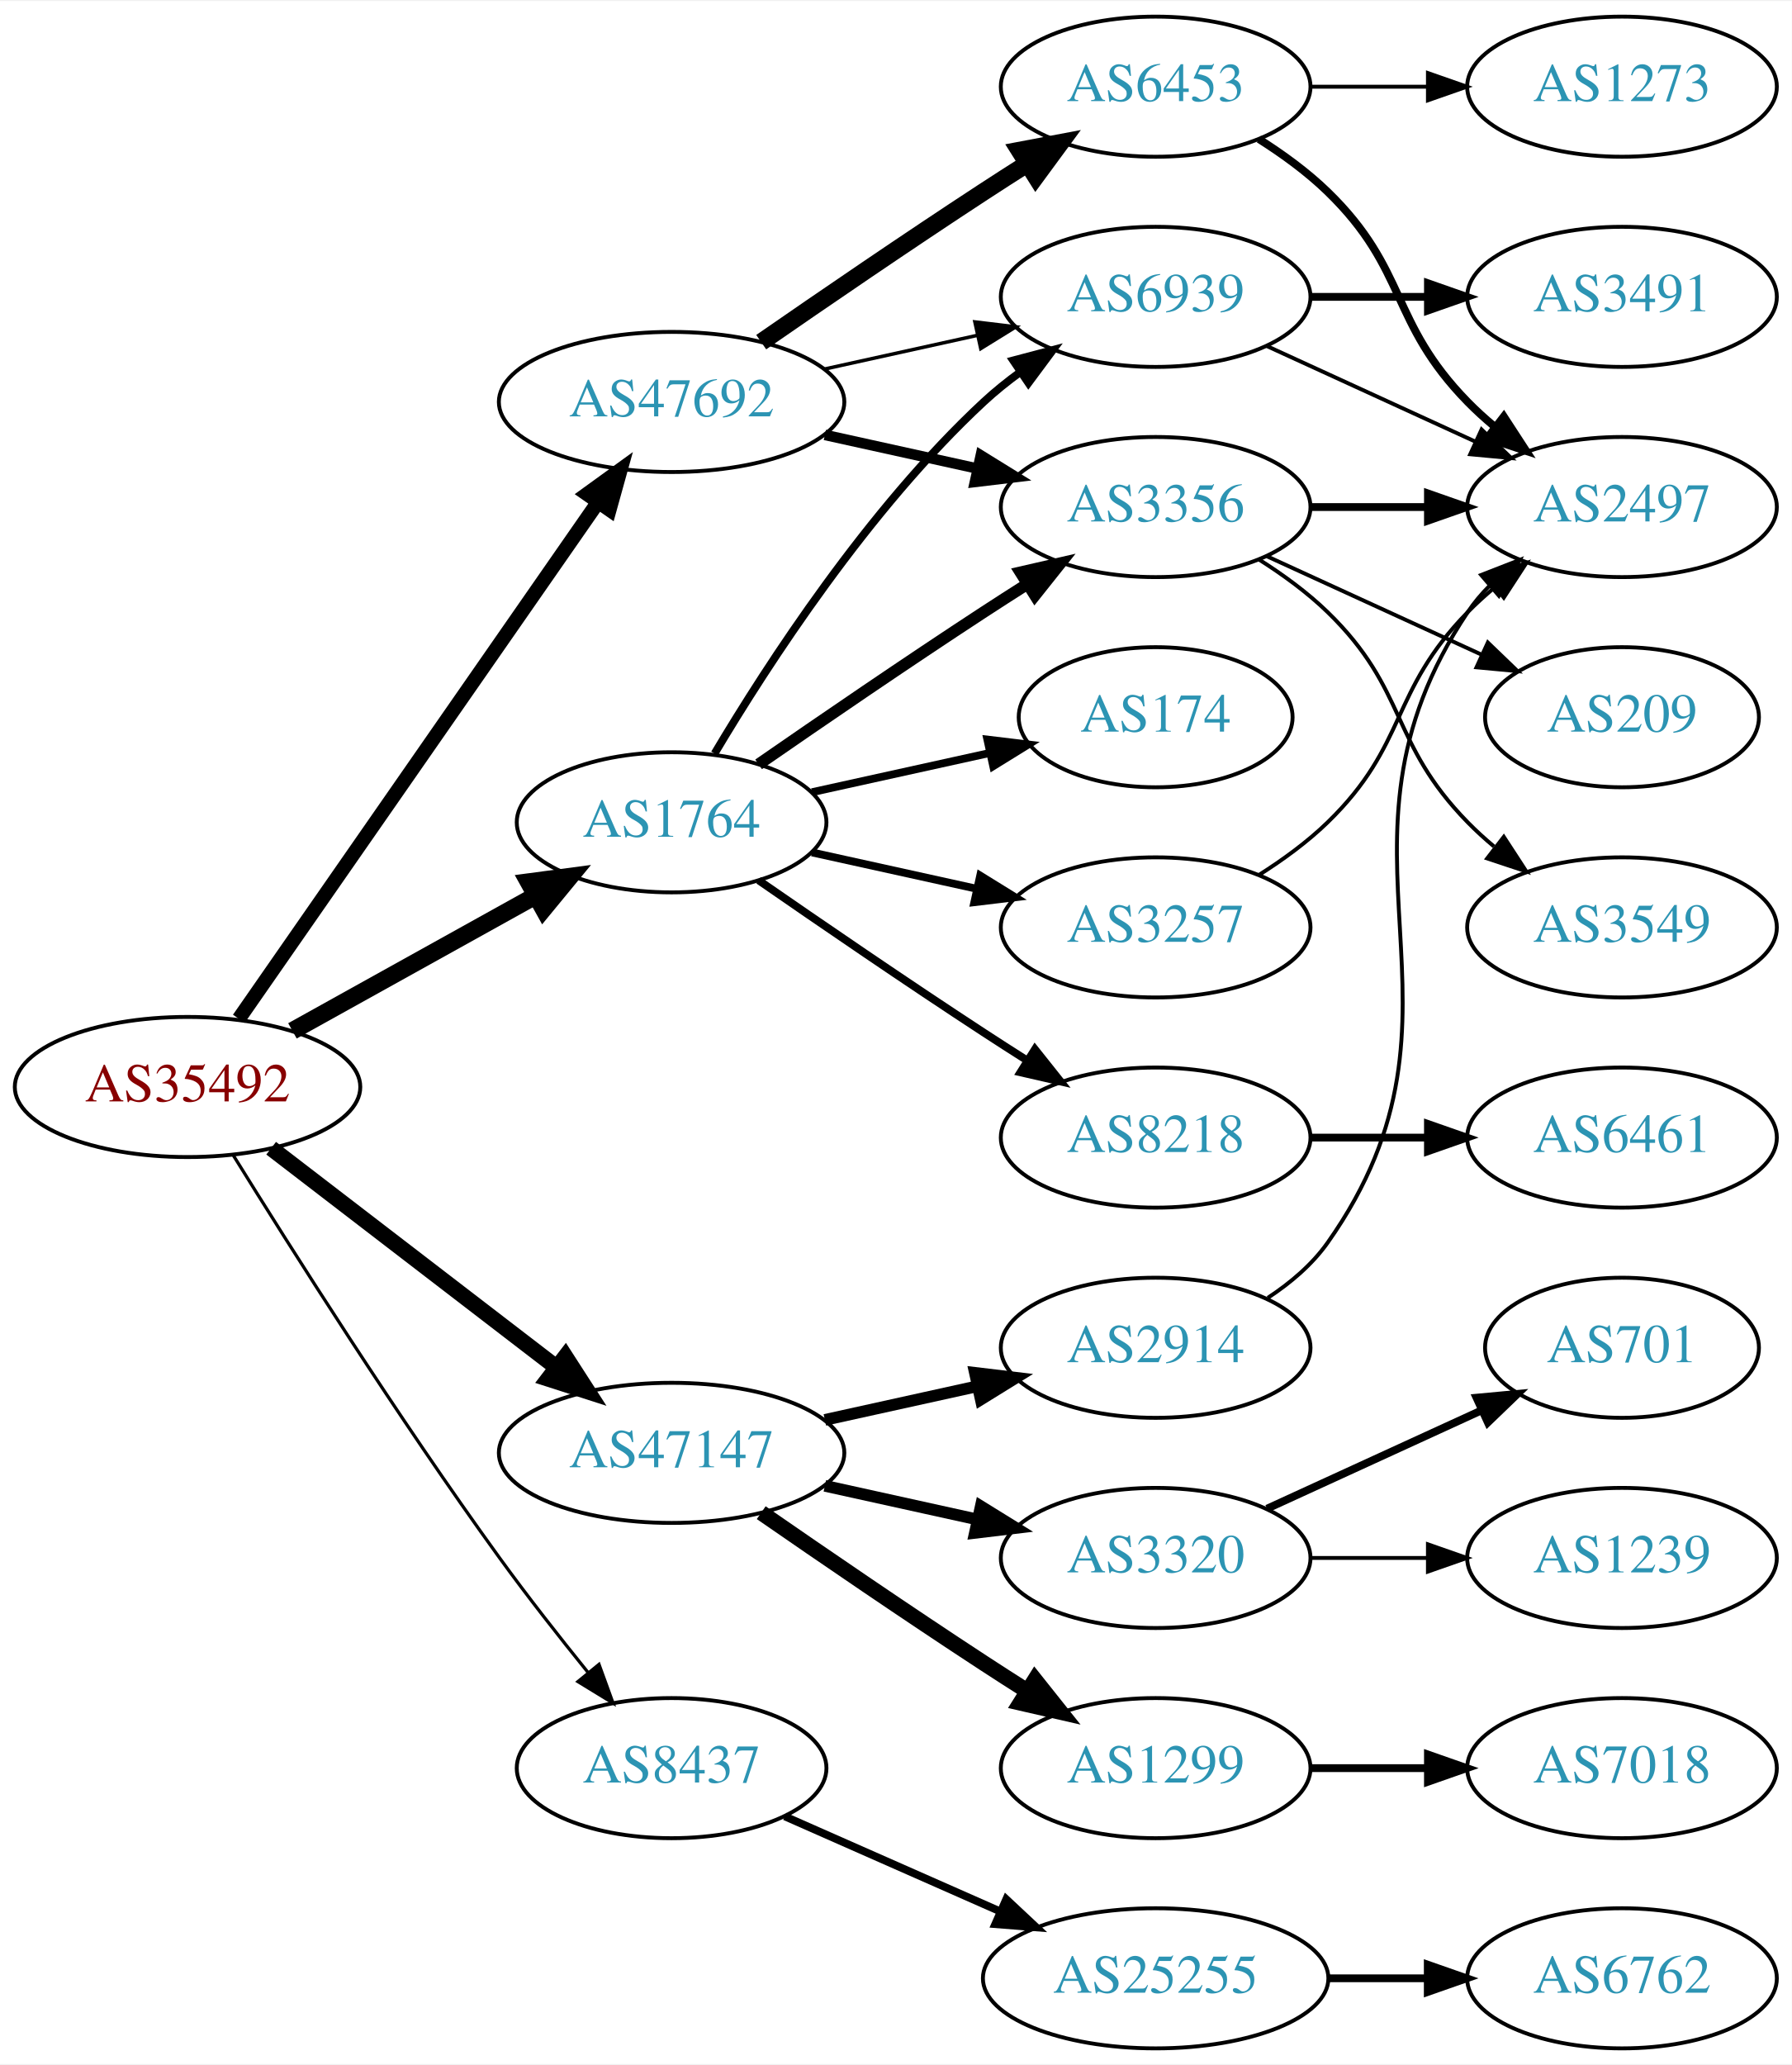
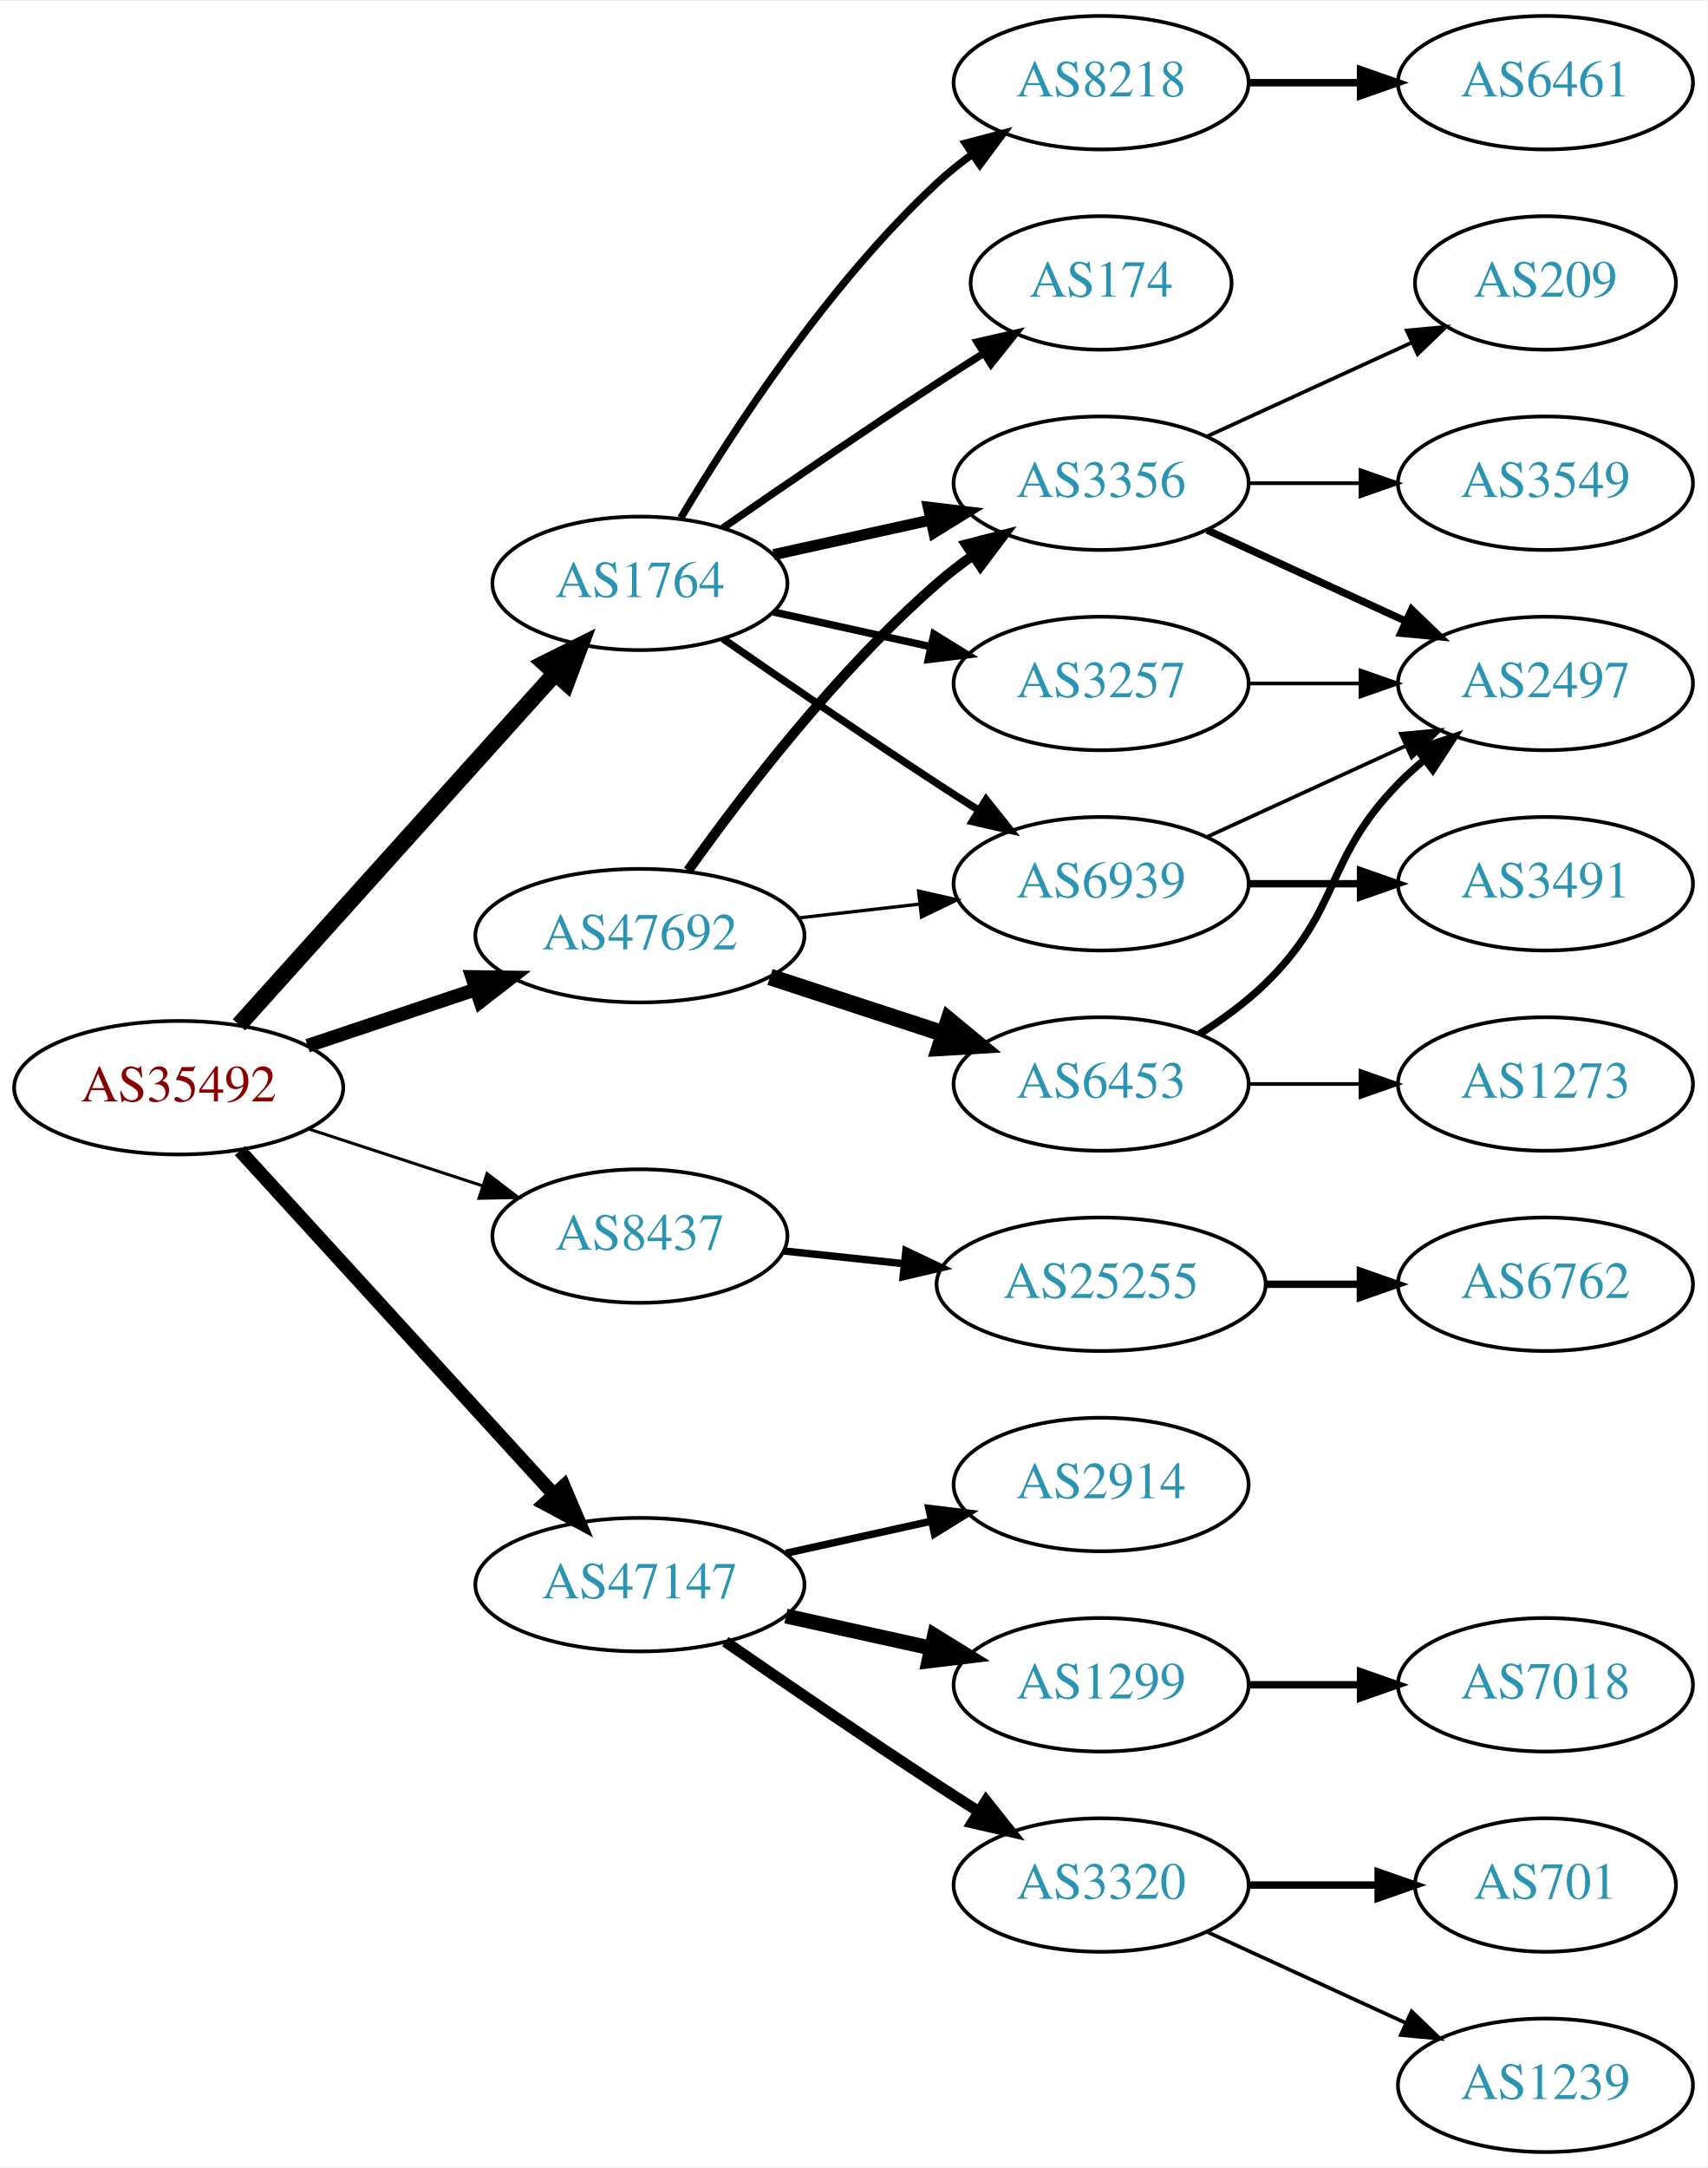
- <svg xmlns="http://www.w3.org/2000/svg" xmlns:xlink="http://www.w3.org/1999/xlink" width="460pt" height="530pt" viewBox="0.00 0.00 460.47 530.00">
-   <g id="graph0" class="graph" transform="scale(1 1) rotate(0) translate(4 526)">
-     <polygon fill="white" stroke="none" points="-4,4 -4,-526 456.469,-526 456.469,4 -4,4" />
+ <svg xmlns="http://www.w3.org/2000/svg" xmlns:xlink="http://www.w3.org/1999/xlink" width="460pt" height="584pt" viewBox="0.00 0.00 460.47 584.00">
+   <g id="graph0" class="graph" transform="scale(1 1) rotate(0) translate(4 580)">
+     <polygon fill="white" stroke="none" points="-4,4 -4,-580 456.469,-580 456.469,4 -4,4" />
    <g id="node1" class="node">
      <g id="a_node1">
        <a xlink:href="/asn/35492" xlink:title="AS35492 ~ FUNKFEUER [AT]">
-           <ellipse fill="#ffffff" stroke="black" cx="44.196" cy="-247" rx="44.393" ry="18" />
-           <text text-anchor="middle" x="44.196" y="-243.3" font-family="Times,serif" font-size="14.00" fill="#880000">AS35492</text>
+           <ellipse fill="#ffffff" stroke="black" cx="44.196" cy="-287" rx="44.393" ry="18" />
+           <text text-anchor="middle" x="44.196" y="-283.3" font-family="Times,serif" font-size="14.00" fill="#880000">AS35492</text>
        </a>
      </g>
    </g>
    <g id="node2" class="node">
      <g id="a_node2">
        <a xlink:href="/asn/1764" xlink:title="AS1764 ~ NEXTLAYER-AS [AT]">
-           <ellipse fill="#ffffff" stroke="black" cx="168.588" cy="-315" rx="39.794" ry="18" />
-           <text text-anchor="middle" x="168.588" y="-311.3" font-family="Times,serif" font-size="14.00" fill="#2c94b3">AS1764</text>
+           <ellipse fill="#ffffff" stroke="black" cx="168.588" cy="-423" rx="39.794" ry="18" />
+           <text text-anchor="middle" x="168.588" y="-419.3" font-family="Times,serif" font-size="14.00" fill="#2c94b3">AS1764</text>
        </a>
      </g>
    </g>
    <g id="edge1" class="edge">
-       <path fill="none" stroke="black" stroke-width="4.5" d="M71.152,-261.421C89.325,-271.518 113.788,-285.109 133.527,-296.076" />
-       <polygon fill="black" stroke="black" stroke-width="4.5" points="131.853,-299.65 142.507,-301.065 135.677,-292.766 131.853,-299.65" />
+       <path fill="none" stroke="black" stroke-width="4.5" d="M60.45,-303.95C81.913,-327.799 121.144,-371.392 145.711,-398.691" />
+       <polygon fill="black" stroke="black" stroke-width="4.5" points="142.911,-401.465 152.527,-406.264 148.764,-396.197 142.911,-401.465" />
    </g>
    <g id="node3" class="node">
      <g id="a_node3">
        <a xlink:href="/asn/8437" xlink:title="AS8437 ~ Hutchison Drei Austria GmbH [AT]">
-           <ellipse fill="#ffffff" stroke="black" cx="168.588" cy="-72" rx="39.794" ry="18" />
-           <text text-anchor="middle" x="168.588" y="-68.3" font-family="Times,serif" font-size="14.00" fill="#2c94b3">AS8437</text>
+           <ellipse fill="#ffffff" stroke="black" cx="168.588" cy="-247" rx="39.794" ry="18" />
+           <text text-anchor="middle" x="168.588" y="-243.3" font-family="Times,serif" font-size="14.00" fill="#2c94b3">AS8437</text>
        </a>
      </g>
    </g>
    <g id="edge2" class="edge">
-       <path fill="none" stroke="black" stroke-width="0.818" d="M55.968,-229.418C70.754,-205.554 98.462,-161.779 124.392,-126 131.512,-116.176 139.742,-105.692 147.097,-96.602" />
-       <polygon fill="black" stroke="black" stroke-width="0.818" points="149.933,-98.662 153.548,-88.703 144.511,-94.234 149.933,-98.662" />
+       <path fill="none" stroke="black" stroke-width="0.818" d="M79.289,-275.858C93.795,-271.117 110.846,-265.544 126.077,-260.567" />
+       <polygon fill="black" stroke="black" stroke-width="0.818" points="127.36,-263.83 135.778,-257.396 125.186,-257.176 127.36,-263.83" />
    </g>
    <g id="node4" class="node">
      <g id="a_node4">
        <a xlink:href="/asn/47147" xlink:title="AS47147 ~ ANEXIA Internetdienstleistungs GmbH [AT]">
          <ellipse fill="#ffffff" stroke="black" cx="168.588" cy="-153" rx="44.393" ry="18" />
          <text text-anchor="middle" x="168.588" y="-149.3" font-family="Times,serif" font-size="14.00" fill="#2c94b3">AS47147</text>
        </a>
      </g>
    </g>
    <g id="edge3" class="edge">
-       <path fill="none" stroke="black" stroke-width="4.091" d="M65.682,-231.267C85.715,-215.88 116.402,-192.312 138.867,-175.058" />
-       <polygon fill="black" stroke="black" stroke-width="4.091" points="141.285,-177.715 147.036,-168.785 136.924,-172.037 141.285,-177.715" />
+       <path fill="none" stroke="black" stroke-width="3.682" d="M60.697,-270.029C82.125,-246.569 120.917,-204.097 145.409,-177.283" />
+       <polygon fill="black" stroke="black" stroke-width="3.682" points="148.053,-179.577 152.213,-169.833 142.885,-174.857 148.053,-179.577" />
    </g>
    <g id="node5" class="node">
      <g id="a_node5">
        <a xlink:href="/asn/47692" xlink:title="AS47692 ~ Nessus GmbH [AT]">
-           <ellipse fill="#ffffff" stroke="black" cx="168.588" cy="-423" rx="44.393" ry="18" />
-           <text text-anchor="middle" x="168.588" y="-419.3" font-family="Times,serif" font-size="14.00" fill="#2c94b3">AS47692</text>
+           <ellipse fill="#ffffff" stroke="black" cx="168.588" cy="-328" rx="44.393" ry="18" />
+           <text text-anchor="middle" x="168.588" y="-324.3" font-family="Times,serif" font-size="14.00" fill="#2c94b3">AS47692</text>
        </a>
      </g>
    </g>
    <g id="edge4" class="edge">
-       <path fill="none" stroke="black" stroke-width="3.682" d="M57.379,-264.519C79.006,-295.619 124.204,-360.613 149.483,-396.965" />
-       <polygon fill="black" stroke="black" stroke-width="3.682" points="146.872,-399.34 155.455,-405.552 152.619,-395.344 146.872,-399.34" />
+       <path fill="none" stroke="black" stroke-width="3.682" d="M78.964,-298.312C93.01,-303.017 109.488,-308.537 124.399,-313.532" />
+       <polygon fill="black" stroke="black" stroke-width="3.682" points="123.336,-316.867 133.93,-316.725 125.56,-310.23 123.336,-316.867" />
    </g>
    <g id="node6" class="node">
      <g id="a_node6">
-         <a xlink:href="/asn/3257" xlink:title="AS3257 ~ GTT [DE]">
-           <ellipse fill="#ffffff" stroke="black" cx="292.98" cy="-288" rx="39.794" ry="18" />
-           <text text-anchor="middle" x="292.98" y="-284.3" font-family="Times,serif" font-size="14.00" fill="#2c94b3">AS3257</text>
+         <a xlink:href="/asn/174" xlink:title="AS174 ~ Cogent Communications [US]">
+           <ellipse fill="#ffffff" stroke="black" cx="292.98" cy="-504" rx="35.194" ry="18" />
+           <text text-anchor="middle" x="292.98" y="-500.3" font-family="Times,serif" font-size="14.00" fill="#2c94b3">AS174</text>
        </a>
      </g>
    </g>
    <g id="edge5" class="edge">
-       <path fill="none" stroke="black" stroke-width="2" d="M204.661,-307.263C217.848,-304.354 233.028,-301.005 246.994,-297.924" />
-       <polygon fill="black" stroke="black" stroke-width="2" points="247.891,-301.31 256.903,-295.738 246.383,-294.475 247.891,-301.31" />
+       <path fill="none" stroke="black" stroke-width="2" d="M190.945,-437.901C206.796,-448.877 228.999,-464.079 248.784,-477 252.829,-479.642 257.114,-482.385 261.354,-485.067" />
+       <polygon fill="black" stroke="black" stroke-width="2" points="259.568,-488.079 269.898,-490.432 263.291,-482.15 259.568,-488.079" />
    </g>
    <g id="node7" class="node">
      <g id="a_node7">
-         <a xlink:href="/asn/3356" xlink:title="AS3356 ~ Level 3 Parent, LLC [US]">
+         <a xlink:href="/asn/3257" xlink:title="AS3257 ~ GTT [DE]">
          <ellipse fill="#ffffff" stroke="black" cx="292.98" cy="-396" rx="39.794" ry="18" />
-           <text text-anchor="middle" x="292.98" y="-392.3" font-family="Times,serif" font-size="14.00" fill="#2c94b3">AS3356</text>
+           <text text-anchor="middle" x="292.98" y="-392.3" font-family="Times,serif" font-size="14.00" fill="#2c94b3">AS3257</text>
        </a>
      </g>
    </g>
    <g id="edge6" class="edge">
-       <path fill="none" stroke="black" stroke-width="3" d="M190.945,-329.901C206.796,-340.877 228.999,-356.079 248.784,-369 252.366,-371.339 256.137,-373.759 259.897,-376.144" />
-       <polygon fill="black" stroke="black" stroke-width="3" points="258.23,-379.231 268.558,-381.596 261.959,-373.307 258.23,-379.231" />
+       <path fill="none" stroke="black" stroke-width="2" d="M204.661,-415.263C217.848,-412.354 233.028,-409.005 246.994,-405.924" />
+       <polygon fill="black" stroke="black" stroke-width="2" points="247.891,-409.31 256.903,-403.738 246.383,-402.475 247.891,-409.31" />
    </g>
    <g id="node8" class="node">
      <g id="a_node8">
-         <a xlink:href="/asn/174" xlink:title="AS174 ~ Cogent Communications [US]">
-           <ellipse fill="#ffffff" stroke="black" cx="292.98" cy="-342" rx="35.194" ry="18" />
-           <text text-anchor="middle" x="292.98" y="-338.3" font-family="Times,serif" font-size="14.00" fill="#2c94b3">AS174</text>
+         <a xlink:href="/asn/3356" xlink:title="AS3356 ~ Level 3 Parent, LLC [US]">
+           <ellipse fill="#ffffff" stroke="black" cx="292.98" cy="-450" rx="39.794" ry="18" />
+           <text text-anchor="middle" x="292.98" y="-446.3" font-family="Times,serif" font-size="14.00" fill="#2c94b3">AS3356</text>
        </a>
      </g>
    </g>
    <g id="edge7" class="edge">
-       <path fill="none" stroke="black" stroke-width="2" d="M204.661,-322.737C218.894,-325.877 235.449,-329.529 250.293,-332.804" />
-       <polygon fill="black" stroke="black" stroke-width="2" points="249.728,-336.263 260.247,-335 251.236,-329.428 249.728,-336.263" />
+       <path fill="none" stroke="black" stroke-width="3" d="M204.661,-430.737C217.848,-433.646 233.028,-436.995 246.994,-440.076" />
+       <polygon fill="black" stroke="black" stroke-width="3" points="246.383,-443.525 256.903,-442.262 247.891,-436.69 246.383,-443.525" />
    </g>
    <g id="node9" class="node">
      <g id="a_node9">
        <a xlink:href="/asn/8218" xlink:title="AS8218 ~ legacy Neotelecoms [FR]">
-           <ellipse fill="#ffffff" stroke="black" cx="292.98" cy="-234" rx="39.794" ry="18" />
-           <text text-anchor="middle" x="292.98" y="-230.3" font-family="Times,serif" font-size="14.00" fill="#2c94b3">AS8218</text>
+           <ellipse fill="#ffffff" stroke="black" cx="292.98" cy="-558" rx="39.794" ry="18" />
+           <text text-anchor="middle" x="292.98" y="-554.3" font-family="Times,serif" font-size="14.00" fill="#2c94b3">AS8218</text>
        </a>
      </g>
    </g>
    <g id="edge8" class="edge">
-       <path fill="none" stroke="black" stroke-width="2" d="M190.945,-300.099C206.796,-289.123 228.999,-273.921 248.784,-261 252.366,-258.661 256.137,-256.241 259.897,-253.856" />
-       <polygon fill="black" stroke="black" stroke-width="2" points="261.959,-256.693 268.558,-248.404 258.23,-250.769 261.959,-256.693" />
+       <path fill="none" stroke="black" stroke-width="2" d="M179.634,-440.671C193.205,-463.472 219.137,-503.472 248.784,-531 251.691,-533.699 254.904,-536.28 258.228,-538.703" />
+       <polygon fill="black" stroke="black" stroke-width="2" points="256.363,-541.667 266.606,-544.375 260.287,-535.87 256.363,-541.667" />
    </g>
    <g id="node10" class="node">
      <g id="a_node10">
        <a xlink:href="/asn/6939" xlink:title="AS6939 ~ Hurricane Electric LLC [US]">
-           <ellipse fill="#ffffff" stroke="black" cx="292.98" cy="-450" rx="39.794" ry="18" />
-           <text text-anchor="middle" x="292.98" y="-446.3" font-family="Times,serif" font-size="14.00" fill="#2c94b3">AS6939</text>
+           <ellipse fill="#ffffff" stroke="black" cx="292.98" cy="-342" rx="39.794" ry="18" />
+           <text text-anchor="middle" x="292.98" y="-338.3" font-family="Times,serif" font-size="14.00" fill="#2c94b3">AS6939</text>
        </a>
      </g>
    </g>
    <g id="edge9" class="edge">
-       <path fill="none" stroke="black" stroke-width="2" d="M179.634,-332.671C193.205,-355.472 219.137,-395.472 248.784,-423 251.691,-425.699 254.904,-428.28 258.228,-430.703" />
-       <polygon fill="black" stroke="black" stroke-width="2" points="256.363,-433.667 266.606,-436.375 260.287,-427.87 256.363,-433.667" />
+       <path fill="none" stroke="black" stroke-width="2" d="M190.945,-408.099C206.796,-397.123 228.999,-381.921 248.784,-369 252.366,-366.661 256.137,-364.241 259.897,-361.856" />
+       <polygon fill="black" stroke="black" stroke-width="2" points="261.959,-364.693 268.558,-356.404 258.23,-358.769 261.959,-364.693" />
    </g>
    <g id="node15" class="node">
      <g id="a_node15">
        <a xlink:href="/asn/25255" xlink:title="AS25255 ~ ==&gt; TELE2 AUSTRIA &lt;== [AT]">
-           <ellipse fill="#ffffff" stroke="black" cx="292.98" cy="-18" rx="44.393" ry="18" />
-           <text text-anchor="middle" x="292.98" y="-14.3" font-family="Times,serif" font-size="14.00" fill="#2c94b3">AS25255</text>
+           <ellipse fill="#ffffff" stroke="black" cx="292.98" cy="-234" rx="44.393" ry="18" />
+           <text text-anchor="middle" x="292.98" y="-230.3" font-family="Times,serif" font-size="14.00" fill="#2c94b3">AS25255</text>
        </a>
      </g>
    </g>
    <g id="edge14" class="edge">
-       <path fill="none" stroke="black" stroke-width="2" d="M197.667,-59.611C213.984,-52.413 234.794,-43.231 252.714,-35.325" />
-       <polygon fill="black" stroke="black" stroke-width="2" points="254.588,-38.323 262.325,-31.084 251.763,-31.919 254.588,-38.323" />
+       <path fill="none" stroke="black" stroke-width="2" d="M207.309,-242.993C217.528,-241.908 228.777,-240.713 239.646,-239.559" />
+       <polygon fill="black" stroke="black" stroke-width="2" points="240.328,-243.006 249.903,-238.469 239.589,-236.045 240.328,-243.006" />
    </g>
    <g id="node17" class="node">
      <g id="a_node17">
+         <a xlink:href="/asn/1299" xlink:title="AS1299 ~ Telia Carrier [EU]">
+           <ellipse fill="#ffffff" stroke="black" cx="292.98" cy="-126" rx="39.794" ry="18" />
+           <text text-anchor="middle" x="292.98" y="-122.3" font-family="Times,serif" font-size="14.00" fill="#2c94b3">AS1299</text>
+         </a>
+       </g>
+     </g>
+     <g id="edge16" class="edge">
+       <path fill="none" stroke="black" stroke-width="4" d="M207.978,-144.531C220.369,-141.798 234.216,-138.743 247.036,-135.915" />
+       <polygon fill="black" stroke="black" stroke-width="4" points="248.04,-139.278 257.051,-133.705 246.532,-132.442 248.04,-139.278" />
+     </g>
+     <g id="node18" class="node">
+       <g id="a_node18">
+         <a xlink:href="/asn/3320" xlink:title="AS3320 ~ DTAG [DE]">
+           <ellipse fill="#ffffff" stroke="black" cx="292.98" cy="-72" rx="39.794" ry="18" />
+           <text text-anchor="middle" x="292.98" y="-68.3" font-family="Times,serif" font-size="14.00" fill="#2c94b3">AS3320</text>
+         </a>
+       </g>
+     </g>
+     <g id="edge17" class="edge">
+       <path fill="none" stroke="black" stroke-width="3" d="M191.619,-137.633C207.421,-126.695 229.278,-111.739 248.784,-99 252.366,-96.661 256.137,-94.241 259.897,-91.856" />
+       <polygon fill="black" stroke="black" stroke-width="3" points="261.959,-94.693 268.558,-86.404 258.23,-88.769 261.959,-94.693" />
+     </g>
+     <g id="node19" class="node">
+       <g id="a_node19">
        <a xlink:href="/asn/2914" xlink:title="AS2914 ~ NTT America, Inc. [US]">
          <ellipse fill="#ffffff" stroke="black" cx="292.98" cy="-180" rx="39.794" ry="18" />
          <text text-anchor="middle" x="292.98" y="-176.3" font-family="Times,serif" font-size="14.00" fill="#2c94b3">AS2914</text>
        </a>
      </g>
    </g>
-     <g id="edge16" class="edge">
-       <path fill="none" stroke="black" stroke-width="3" d="M207.978,-161.469C220.369,-164.202 234.216,-167.257 247.036,-170.085" />
-       <polygon fill="black" stroke="black" stroke-width="3" points="246.532,-173.558 257.051,-172.295 248.04,-166.722 246.532,-173.558" />
-     </g>
-     <g id="node18" class="node">
-       <g id="a_node18">
-         <a xlink:href="/asn/1299" xlink:title="AS1299 ~ Telia Carrier [EU]">
-           <ellipse fill="#ffffff" stroke="black" cx="292.98" cy="-72" rx="39.794" ry="18" />
-           <text text-anchor="middle" x="292.98" y="-68.3" font-family="Times,serif" font-size="14.00" fill="#2c94b3">AS1299</text>
-         </a>
-       </g>
-     </g>
-     <g id="edge17" class="edge">
-       <path fill="none" stroke="black" stroke-width="4" d="M191.619,-137.633C207.421,-126.695 229.278,-111.739 248.784,-99 252.366,-96.661 256.137,-94.241 259.897,-91.856" />
-       <polygon fill="black" stroke="black" stroke-width="4" points="261.959,-94.693 268.558,-86.404 258.23,-88.769 261.959,-94.693" />
-     </g>
-     <g id="node19" class="node">
-       <g id="a_node19">
-         <a xlink:href="/asn/3320" xlink:title="AS3320 ~ DTAG [DE]">
-           <ellipse fill="#ffffff" stroke="black" cx="292.98" cy="-126" rx="39.794" ry="18" />
-           <text text-anchor="middle" x="292.98" y="-122.3" font-family="Times,serif" font-size="14.00" fill="#2c94b3">AS3320</text>
-         </a>
-       </g>
-     </g>
    <g id="edge18" class="edge">
-       <path fill="none" stroke="black" stroke-width="3" d="M207.978,-144.531C220.369,-141.798 234.216,-138.743 247.036,-135.915" />
-       <polygon fill="black" stroke="black" stroke-width="3" points="248.04,-139.278 257.051,-133.705 246.532,-132.442 248.04,-139.278" />
-     </g>
-     <g id="edge25" class="edge">
-       <path fill="none" stroke="black" stroke-width="2.7" d="M207.978,-414.531C220.369,-411.798 234.216,-408.743 247.036,-405.915" />
-       <polygon fill="black" stroke="black" stroke-width="2.7" points="248.04,-409.278 257.051,-403.705 246.532,-402.442 248.04,-409.278" />
+       <path fill="none" stroke="black" stroke-width="2" d="M207.978,-161.469C220.369,-164.202 234.216,-167.257 247.036,-170.085" />
+       <polygon fill="black" stroke="black" stroke-width="2" points="246.532,-173.558 257.051,-172.295 248.04,-166.722 246.532,-173.558" />
    </g>
    <g id="edge24" class="edge">
-       <path fill="none" stroke="black" stroke-width="0.9" d="M207.978,-431.469C220.369,-434.202 234.216,-437.257 247.036,-440.085" />
-       <polygon fill="black" stroke="black" stroke-width="0.9" points="246.532,-443.558 257.051,-442.295 248.04,-436.722 246.532,-443.558" />
+       <path fill="none" stroke="black" stroke-width="2.7" d="M181.592,-345.553C195.987,-365.785 221.599,-399.288 248.784,-423 251.773,-425.607 255.04,-428.129 258.396,-430.516" />
+       <polygon fill="black" stroke="black" stroke-width="2.7" points="256.556,-433.496 266.815,-436.142 260.446,-427.676 256.556,-433.496" />
+     </g>
+     <g id="edge23" class="edge">
+       <path fill="none" stroke="black" stroke-width="0.9" d="M211.366,-332.779C221.862,-333.979 233.208,-335.277 243.981,-336.51" />
+       <polygon fill="black" stroke="black" stroke-width="0.9" points="243.755,-340.006 254.088,-337.666 244.55,-333.052 243.755,-340.006" />
    </g>
    <g id="node23" class="node">
      <g id="a_node23">
        <a xlink:href="/asn/6453" xlink:title="AS6453 ~ TATA COMMUNICATIONS (AMERICA) INC [US]">
-           <ellipse fill="#ffffff" stroke="black" cx="292.98" cy="-504" rx="39.794" ry="18" />
-           <text text-anchor="middle" x="292.98" y="-500.3" font-family="Times,serif" font-size="14.00" fill="#2c94b3">AS6453</text>
-         </a>
-       </g>
-     </g>
-     <g id="edge23" class="edge">
-       <path fill="none" stroke="black" stroke-width="4.5" d="M191.619,-438.367C207.421,-449.305 229.278,-464.261 248.784,-477 252.366,-479.339 256.137,-481.759 259.897,-484.144" />
-       <polygon fill="black" stroke="black" stroke-width="4.5" points="257.997,-487.601 268.558,-489.596 262.192,-480.936 257.997,-487.601" />
-     </g>
-     <g id="node11" class="node">
-       <g id="a_node11">
+           <ellipse fill="#ffffff" stroke="black" cx="292.98" cy="-288" rx="39.794" ry="18" />
+           <text text-anchor="middle" x="292.98" y="-284.3" font-family="Times,serif" font-size="14.00" fill="#2c94b3">AS6453</text>
+         </a>
+       </g>
+     </g>
+     <g id="edge22" class="edge">
+       <path fill="none" stroke="black" stroke-width="4.5" d="M203.681,-316.858C218.187,-312.117 235.239,-306.544 250.469,-301.567" />
+       <polygon fill="black" stroke="black" stroke-width="4.5" points="251.888,-305.245 260.17,-298.396 249.442,-297.76 251.888,-305.245" />
+     </g>
+     <g id="node12" class="node">
+       <g id="a_node12">
        <a xlink:href="/asn/2497" xlink:title="AS2497 ~ Internet Initiative Japan Inc. [JP]">
          <ellipse fill="#ffffff" stroke="black" cx="412.823" cy="-396" rx="39.794" ry="18" />
          <text text-anchor="middle" x="412.823" y="-392.3" font-family="Times,serif" font-size="14.00" fill="#2c94b3">AS2497</text>
        </a>
      </g>
    </g>
-     <g id="edge30" class="edge">
-       <path fill="none" stroke="black" d="M319.509,-301.462C325.672,-305.362 331.974,-309.948 337.176,-315 357.87,-335.094 353.004,-348.383 373.176,-369 375.269,-371.139 377.553,-373.218 379.929,-375.21" />
-       <polygon fill="black" stroke="black" points="378.173,-378.275 388.229,-381.611 382.448,-372.732 378.173,-378.275" />
+     <g id="edge29" class="edge">
+       <path fill="none" stroke="black" d="M332.893,-396C342.446,-396 352.796,-396 362.759,-396" />
+       <polygon fill="black" stroke="black" points="362.951,-399.5 372.951,-396 362.951,-392.5 362.951,-399.5" />
+     </g>
+     <g id="node11" class="node">
+       <g id="a_node11">
+         <a xlink:href="/asn/3549" xlink:title="AS3549 ~ Level 3 Parent, LLC [US]">
+           <ellipse fill="#ffffff" stroke="black" cx="412.823" cy="-450" rx="39.794" ry="18" />
+           <text text-anchor="middle" x="412.823" y="-446.3" font-family="Times,serif" font-size="14.00" fill="#2c94b3">AS3549</text>
+         </a>
+       </g>
    </g>
    <g id="edge10" class="edge">
-       <path fill="none" stroke="black" stroke-width="2" d="M332.893,-396C342.446,-396 352.796,-396 362.759,-396" />
-       <polygon fill="black" stroke="black" stroke-width="2" points="362.951,-399.5 372.951,-396 362.951,-392.5 362.951,-399.5" />
-     </g>
-     <g id="node12" class="node">
-       <g id="a_node12">
-         <a xlink:href="/asn/3549" xlink:title="AS3549 ~ Level 3 Parent, LLC [US]">
-           <ellipse fill="#ffffff" stroke="black" cx="412.823" cy="-288" rx="39.794" ry="18" />
-           <text text-anchor="middle" x="412.823" y="-284.3" font-family="Times,serif" font-size="14.00" fill="#2c94b3">AS3549</text>
-         </a>
-       </g>
+       <path fill="none" stroke="black" d="M332.893,-450C342.446,-450 352.796,-450 362.759,-450" />
+       <polygon fill="black" stroke="black" points="362.951,-453.5 372.951,-450 362.951,-446.5 362.951,-453.5" />
    </g>
    <g id="edge11" class="edge">
-       <path fill="none" stroke="black" d="M319.509,-382.538C325.672,-378.638 331.974,-374.052 337.176,-369 357.87,-348.906 353.004,-335.617 373.176,-315 375.269,-312.861 377.553,-310.782 379.929,-308.79" />
-       <polygon fill="black" stroke="black" points="382.448,-311.268 388.229,-302.389 378.173,-305.725 382.448,-311.268" />
+       <path fill="none" stroke="black" stroke-width="2" d="M321.609,-437.339C337.566,-430.027 357.837,-420.739 375.119,-412.819" />
+       <polygon fill="black" stroke="black" stroke-width="2" points="376.734,-415.929 384.367,-408.581 373.818,-409.565 376.734,-415.929" />
    </g>
    <g id="node13" class="node">
      <g id="a_node13">
        <a xlink:href="/asn/209" xlink:title="AS209 ~ CenturyLink Communications, LLC [US]">
-           <ellipse fill="#ffffff" stroke="black" cx="412.823" cy="-342" rx="35.194" ry="18" />
-           <text text-anchor="middle" x="412.823" y="-338.3" font-family="Times,serif" font-size="14.00" fill="#2c94b3">AS209</text>
+           <ellipse fill="#ffffff" stroke="black" cx="412.823" cy="-504" rx="35.194" ry="18" />
+           <text text-anchor="middle" x="412.823" y="-500.3" font-family="Times,serif" font-size="14.00" fill="#2c94b3">AS209</text>
        </a>
      </g>
    </g>
    <g id="edge12" class="edge">
-       <path fill="none" stroke="black" d="M321.609,-383.339C338.025,-375.817 359.007,-366.202 376.604,-358.139" />
-       <polygon fill="black" stroke="black" points="378.348,-361.189 385.981,-353.842 375.432,-354.826 378.348,-361.189" />
+       <path fill="none" stroke="black" d="M321.609,-462.661C338.025,-470.183 359.007,-479.798 376.604,-487.861" />
+       <polygon fill="black" stroke="black" points="375.432,-491.174 385.981,-492.158 378.348,-484.811 375.432,-491.174" />
    </g>
    <g id="node14" class="node">
      <g id="a_node14">
        <a xlink:href="/asn/6461" xlink:title="AS6461 ~ Zayo Bandwidth [US]">
-           <ellipse fill="#ffffff" stroke="black" cx="412.823" cy="-234" rx="39.794" ry="18" />
-           <text text-anchor="middle" x="412.823" y="-230.3" font-family="Times,serif" font-size="14.00" fill="#2c94b3">AS6461</text>
+           <ellipse fill="#ffffff" stroke="black" cx="412.823" cy="-558" rx="39.794" ry="18" />
+           <text text-anchor="middle" x="412.823" y="-554.3" font-family="Times,serif" font-size="14.00" fill="#2c94b3">AS6461</text>
        </a>
      </g>
    </g>
    <g id="edge13" class="edge">
-       <path fill="none" stroke="black" stroke-width="2" d="M332.893,-234C342.446,-234 352.796,-234 362.759,-234" />
-       <polygon fill="black" stroke="black" stroke-width="2" points="362.951,-237.5 372.951,-234 362.951,-230.5 362.951,-237.5" />
-     </g>
-     <g id="edge29" class="edge">
-       <path fill="none" stroke="black" d="M321.609,-437.339C337.566,-430.027 357.837,-420.739 375.119,-412.819" />
-       <polygon fill="black" stroke="black" points="376.734,-415.929 384.367,-408.581 373.818,-409.565 376.734,-415.929" />
-     </g>
-     <g id="node25" class="node">
-       <g id="a_node25">
+       <path fill="none" stroke="black" stroke-width="2" d="M332.893,-558C342.446,-558 352.796,-558 362.759,-558" />
+       <polygon fill="black" stroke="black" stroke-width="2" points="362.951,-561.5 372.951,-558 362.951,-554.5 362.951,-561.5" />
+     </g>
+     <g id="edge26" class="edge">
+       <path fill="none" stroke="black" d="M321.609,-354.661C337.566,-361.973 357.837,-371.261 375.119,-379.181" />
+       <polygon fill="black" stroke="black" points="373.818,-382.435 384.367,-383.419 376.734,-376.071 373.818,-382.435" />
+     </g>
+     <g id="node24" class="node">
+       <g id="a_node24">
        <a xlink:href="/asn/3491" xlink:title="AS3491 ~ PCCW Global, Inc. [US]">
-           <ellipse fill="#ffffff" stroke="black" cx="412.823" cy="-450" rx="39.794" ry="18" />
-           <text text-anchor="middle" x="412.823" y="-446.3" font-family="Times,serif" font-size="14.00" fill="#2c94b3">AS3491</text>
-         </a>
-       </g>
-     </g>
-     <g id="edge28" class="edge">
-       <path fill="none" stroke="black" stroke-width="2" d="M332.893,-450C342.446,-450 352.796,-450 362.759,-450" />
-       <polygon fill="black" stroke="black" stroke-width="2" points="362.951,-453.5 372.951,-450 362.951,-446.5 362.951,-453.5" />
+           <ellipse fill="#ffffff" stroke="black" cx="412.823" cy="-342" rx="39.794" ry="18" />
+           <text text-anchor="middle" x="412.823" y="-338.3" font-family="Times,serif" font-size="14.00" fill="#2c94b3">AS3491</text>
+         </a>
+       </g>
+     </g>
+     <g id="edge25" class="edge">
+       <path fill="none" stroke="black" stroke-width="2" d="M332.893,-342C342.446,-342 352.796,-342 362.759,-342" />
+       <polygon fill="black" stroke="black" stroke-width="2" points="362.951,-345.5 372.951,-342 362.951,-338.5 362.951,-345.5" />
    </g>
    <g id="node16" class="node">
      <g id="a_node16">
        <a xlink:href="/asn/6762" xlink:title="AS6762 ~ TELECOM ITALIA SPARKLE S.p.A. [IT]">
-           <ellipse fill="#ffffff" stroke="black" cx="412.823" cy="-18" rx="39.794" ry="18" />
-           <text text-anchor="middle" x="412.823" y="-14.3" font-family="Times,serif" font-size="14.00" fill="#2c94b3">AS6762</text>
+           <ellipse fill="#ffffff" stroke="black" cx="412.823" cy="-234" rx="39.794" ry="18" />
+           <text text-anchor="middle" x="412.823" y="-230.3" font-family="Times,serif" font-size="14.00" fill="#2c94b3">AS6762</text>
        </a>
      </g>
    </g>
    <g id="edge15" class="edge">
-       <path fill="none" stroke="black" stroke-width="2" d="M337.191,-18C345.504,-18 354.267,-18 362.749,-18" />
-       <polygon fill="black" stroke="black" stroke-width="2" points="362.908,-21.5 372.908,-18 362.908,-14.5 362.908,-21.5" />
-     </g>
-     <g id="edge19" class="edge">
-       <path fill="none" stroke="black" d="M321.814,-192.838C327.629,-196.661 333.194,-201.367 337.176,-207 379.756,-267.225 332.152,-307.706 373.176,-369 374.798,-371.423 376.717,-373.695 378.819,-375.81" />
-       <polygon fill="black" stroke="black" points="376.632,-378.546 386.504,-382.393 381.186,-373.229 376.632,-378.546" />
+       <path fill="none" stroke="black" stroke-width="2" d="M337.191,-234C345.504,-234 354.267,-234 362.749,-234" />
+       <polygon fill="black" stroke="black" stroke-width="2" points="362.908,-237.5 372.908,-234 362.908,-230.5 362.908,-237.5" />
    </g>
    <g id="node20" class="node">
      <g id="a_node20">
        <a xlink:href="/asn/7018" xlink:title="AS7018 ~ AT&amp;T Services, Inc. [US]">
-           <ellipse fill="#ffffff" stroke="black" cx="412.823" cy="-72" rx="39.794" ry="18" />
-           <text text-anchor="middle" x="412.823" y="-68.3" font-family="Times,serif" font-size="14.00" fill="#2c94b3">AS7018</text>
-         </a>
-       </g>
-     </g>
-     <g id="edge20" class="edge">
-       <path fill="none" stroke="black" stroke-width="2" d="M332.893,-72C342.446,-72 352.796,-72 362.759,-72" />
-       <polygon fill="black" stroke="black" stroke-width="2" points="362.951,-75.5 372.951,-72 362.951,-68.5 362.951,-75.5" />
+           <ellipse fill="#ffffff" stroke="black" cx="412.823" cy="-126" rx="39.794" ry="18" />
+           <text text-anchor="middle" x="412.823" y="-122.3" font-family="Times,serif" font-size="14.00" fill="#2c94b3">AS7018</text>
+         </a>
+       </g>
+     </g>
+     <g id="edge19" class="edge">
+       <path fill="none" stroke="black" stroke-width="2" d="M332.893,-126C342.446,-126 352.796,-126 362.759,-126" />
+       <polygon fill="black" stroke="black" stroke-width="2" points="362.951,-129.5 372.951,-126 362.951,-122.5 362.951,-129.5" />
    </g>
    <g id="node21" class="node">
      <g id="a_node21">
        <a xlink:href="/asn/701" xlink:title="AS701 ~ UUNET [US]">
-           <ellipse fill="#ffffff" stroke="black" cx="412.823" cy="-180" rx="35.194" ry="18" />
-           <text text-anchor="middle" x="412.823" y="-176.3" font-family="Times,serif" font-size="14.00" fill="#2c94b3">AS701</text>
-         </a>
-       </g>
-     </g>
-     <g id="edge21" class="edge">
-       <path fill="none" stroke="black" stroke-width="2" d="M321.609,-138.661C338.025,-146.183 359.007,-155.798 376.604,-163.861" />
-       <polygon fill="black" stroke="black" stroke-width="2" points="375.432,-167.174 385.981,-168.158 378.348,-160.811 375.432,-167.174" />
+           <ellipse fill="#ffffff" stroke="black" cx="412.823" cy="-72" rx="35.194" ry="18" />
+           <text text-anchor="middle" x="412.823" y="-68.3" font-family="Times,serif" font-size="14.00" fill="#2c94b3">AS701</text>
+         </a>
+       </g>
+     </g>
+     <g id="edge20" class="edge">
+       <path fill="none" stroke="black" stroke-width="2" d="M332.893,-72C343.98,-72 356.139,-72 367.522,-72" />
+       <polygon fill="black" stroke="black" stroke-width="2" points="367.703,-75.5 377.703,-72 367.703,-68.5 367.703,-75.5" />
    </g>
    <g id="node22" class="node">
      <g id="a_node22">
        <a xlink:href="/asn/1239" xlink:title="AS1239 ~ Sprint [US]">
-           <ellipse fill="#ffffff" stroke="black" cx="412.823" cy="-126" rx="39.794" ry="18" />
-           <text text-anchor="middle" x="412.823" y="-122.3" font-family="Times,serif" font-size="14.00" fill="#2c94b3">AS1239</text>
-         </a>
-       </g>
-     </g>
-     <g id="edge22" class="edge">
-       <path fill="none" stroke="black" d="M332.893,-126C342.446,-126 352.796,-126 362.759,-126" />
-       <polygon fill="black" stroke="black" points="362.951,-129.5 372.951,-126 362.951,-122.5 362.951,-129.5" />
-     </g>
-     <g id="edge26" class="edge">
-       <path fill="none" stroke="black" stroke-width="2" d="M319.509,-490.538C325.672,-486.638 331.974,-482.052 337.176,-477 357.87,-456.906 353.004,-443.617 373.176,-423 375.269,-420.861 377.553,-418.782 379.929,-416.79" />
-       <polygon fill="black" stroke="black" stroke-width="2" points="382.448,-419.268 388.229,-410.389 378.173,-413.725 382.448,-419.268" />
-     </g>
-     <g id="node24" class="node">
-       <g id="a_node24">
+           <ellipse fill="#ffffff" stroke="black" cx="412.823" cy="-18" rx="39.794" ry="18" />
+           <text text-anchor="middle" x="412.823" y="-14.3" font-family="Times,serif" font-size="14.00" fill="#2c94b3">AS1239</text>
+         </a>
+       </g>
+     </g>
+     <g id="edge21" class="edge">
+       <path fill="none" stroke="black" d="M321.609,-59.339C337.566,-52.027 357.837,-42.739 375.119,-34.819" />
+       <polygon fill="black" stroke="black" points="376.734,-37.929 384.367,-30.581 373.818,-31.565 376.734,-37.929" />
+     </g>
+     <g id="edge27" class="edge">
+       <path fill="none" stroke="black" stroke-width="2" d="M319.509,-301.462C325.672,-305.362 331.974,-309.948 337.176,-315 357.87,-335.094 353.004,-348.383 373.176,-369 375.269,-371.139 377.553,-373.218 379.929,-375.21" />
+       <polygon fill="black" stroke="black" stroke-width="2" points="378.173,-378.275 388.229,-381.611 382.448,-372.732 378.173,-378.275" />
+     </g>
+     <g id="node25" class="node">
+       <g id="a_node25">
        <a xlink:href="/asn/1273" xlink:title="AS1273 ~ Vodafone Group PLC [EU]">
-           <ellipse fill="#ffffff" stroke="black" cx="412.823" cy="-504" rx="39.794" ry="18" />
-           <text text-anchor="middle" x="412.823" y="-500.3" font-family="Times,serif" font-size="14.00" fill="#2c94b3">AS1273</text>
-         </a>
-       </g>
-     </g>
-     <g id="edge27" class="edge">
-       <path fill="none" stroke="black" d="M332.893,-504C342.446,-504 352.796,-504 362.759,-504" />
-       <polygon fill="black" stroke="black" points="362.951,-507.5 372.951,-504 362.951,-500.5 362.951,-507.5" />
+           <ellipse fill="#ffffff" stroke="black" cx="412.823" cy="-288" rx="39.794" ry="18" />
+           <text text-anchor="middle" x="412.823" y="-284.3" font-family="Times,serif" font-size="14.00" fill="#2c94b3">AS1273</text>
+         </a>
+       </g>
+     </g>
+     <g id="edge28" class="edge">
+       <path fill="none" stroke="black" d="M332.893,-288C342.446,-288 352.796,-288 362.759,-288" />
+       <polygon fill="black" stroke="black" points="362.951,-291.5 372.951,-288 362.951,-284.5 362.951,-291.5" />
    </g>
  </g>
</svg>
